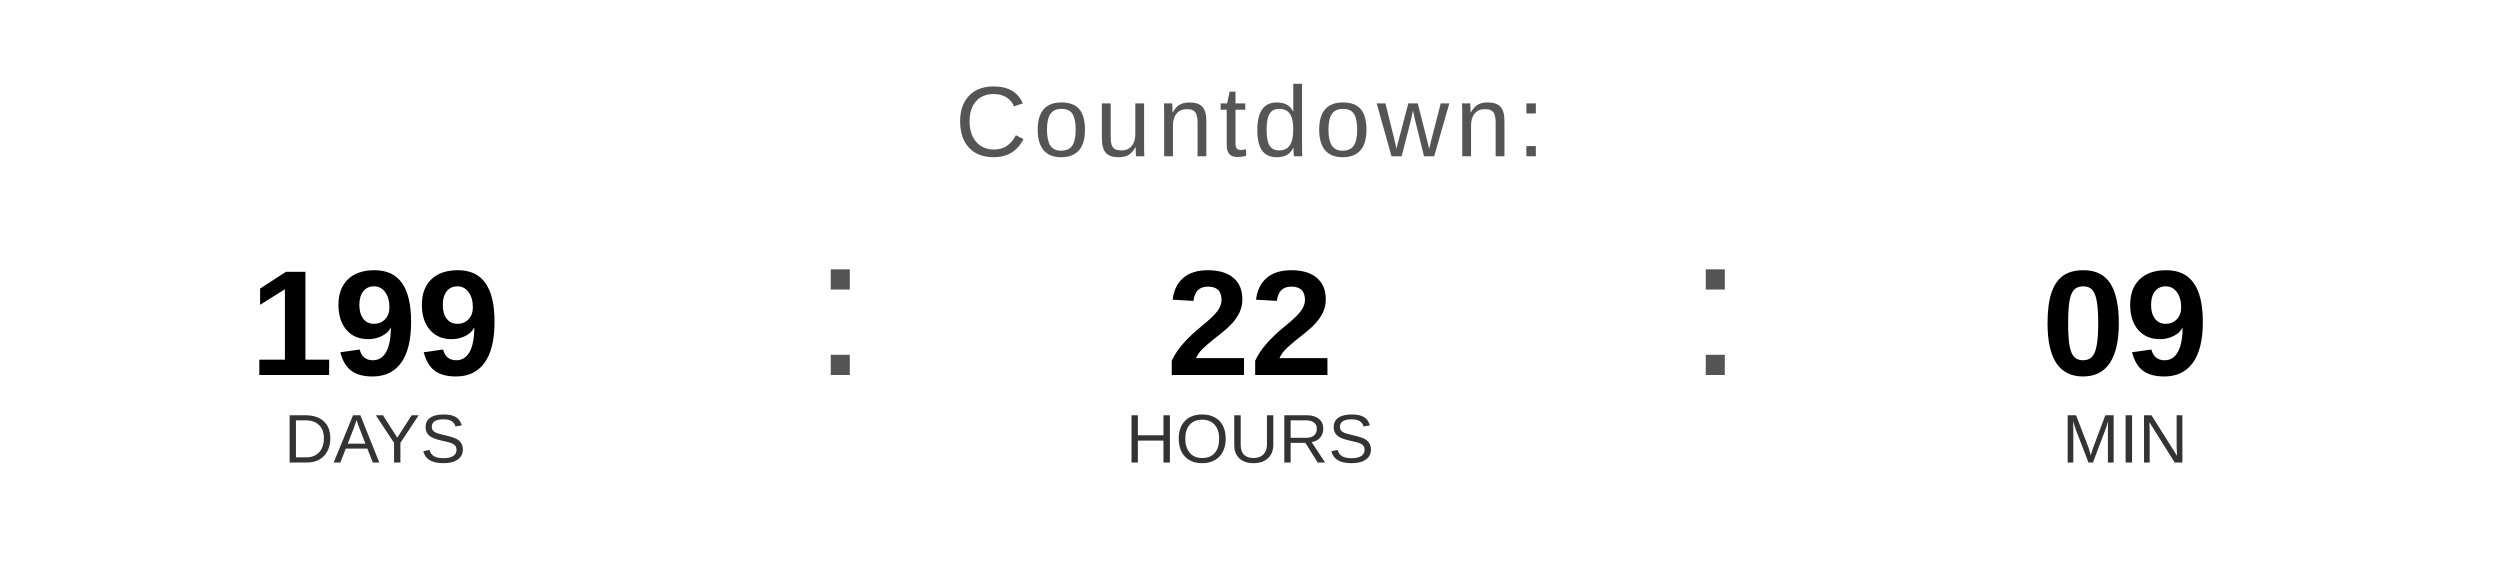
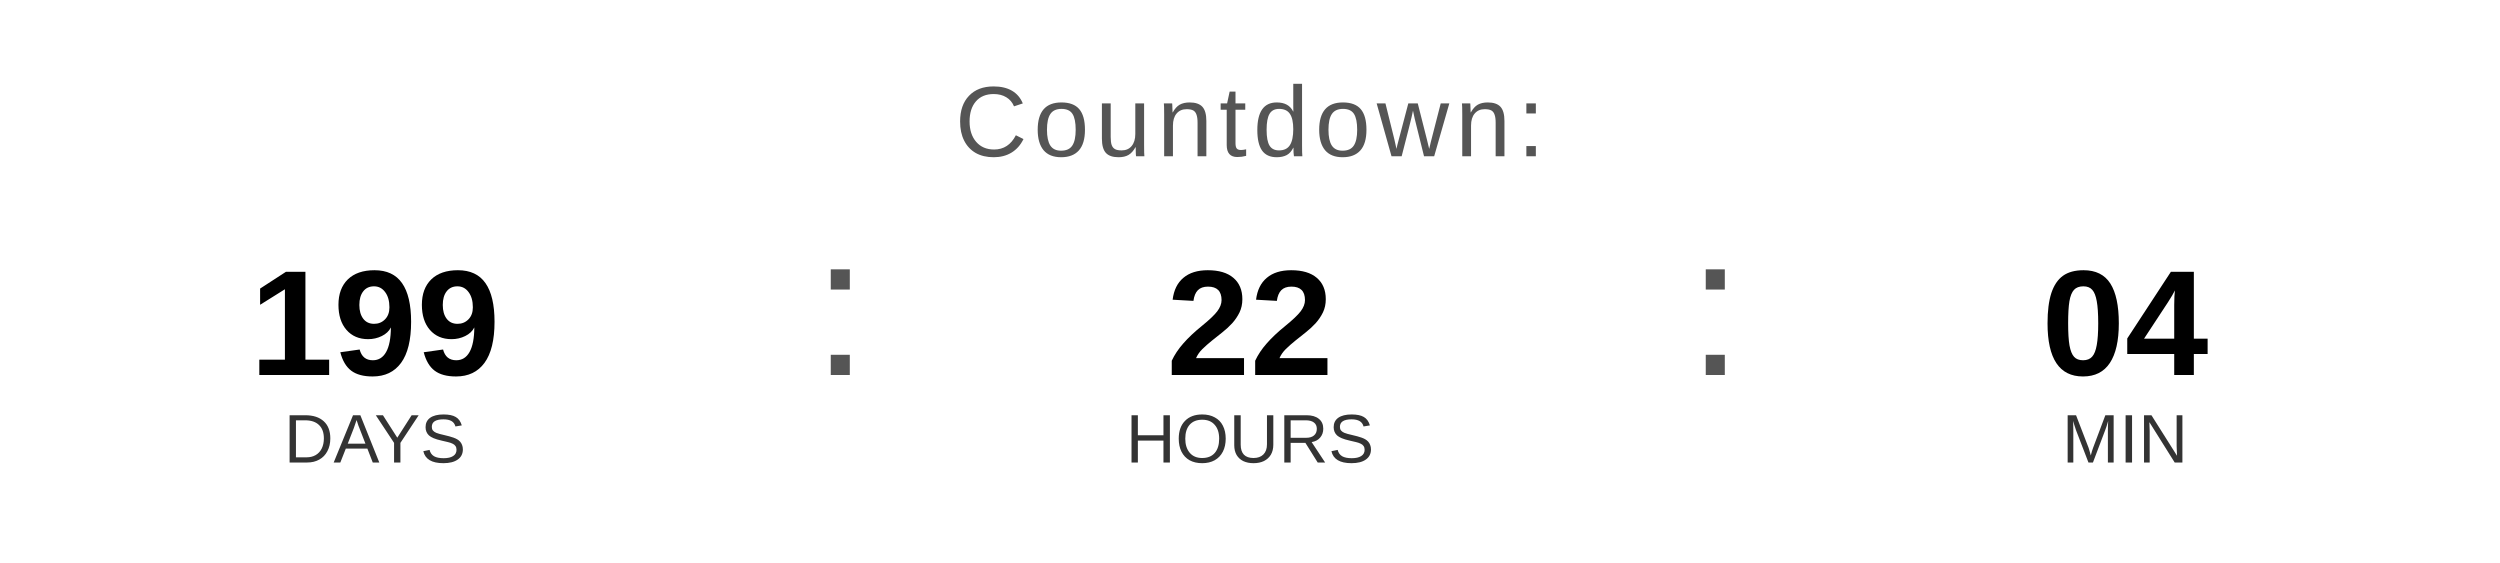
<svg xmlns="http://www.w3.org/2000/svg" width="400" height="90" viewBox="0 0 400 90">
  <text x="200" y="25" font-family="Arial, Helvetica, sans-serif" font-size="16" fill="#555555" text-anchor="middle" letter-spacing="1">
    Countdown:
  </text>
  <text x="60" y="60" font-family="Arial, Helvetica, sans-serif" font-size="24" font-weight="bold" fill="#000000" text-anchor="middle">199</text>
  <text x="60" y="74" font-family="Arial, Helvetica, sans-serif" font-size="11" fill="#333333" text-anchor="middle">DAYS</text>
  <text x="130" y="60" font-family="Arial, sans-serif" font-size="32" fill="#555555">:</text>
  <text x="200" y="60" font-family="Arial, Helvetica, sans-serif" font-size="24" font-weight="bold" fill="#000000" text-anchor="middle">22</text>
  <text x="200" y="74" font-family="Arial, Helvetica, sans-serif" font-size="11" fill="#333333" text-anchor="middle">HOURS</text>
  <text x="270" y="60" font-family="Arial, sans-serif" font-size="32" fill="#555555">:</text>
-   <text x="340" y="60" font-family="Arial, Helvetica, sans-serif" font-size="24" font-weight="bold" fill="#000000" text-anchor="middle">09</text>
+   <text x="340" y="60" font-family="Arial, Helvetica, sans-serif" font-size="24" font-weight="bold" fill="#000000" text-anchor="middle">04</text>
  <text x="340" y="74" font-family="Arial, Helvetica, sans-serif" font-size="11" fill="#333333" text-anchor="middle">MIN</text>
</svg>
